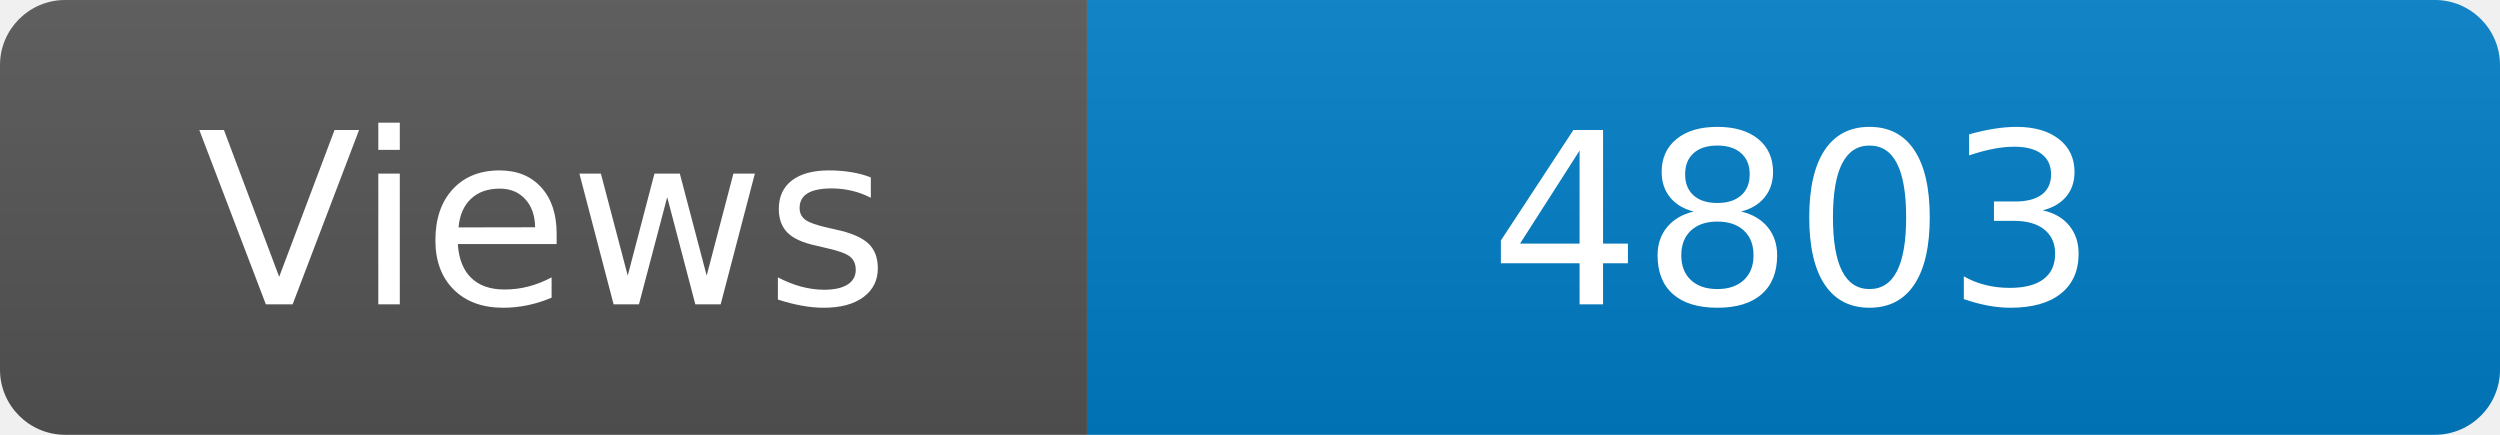
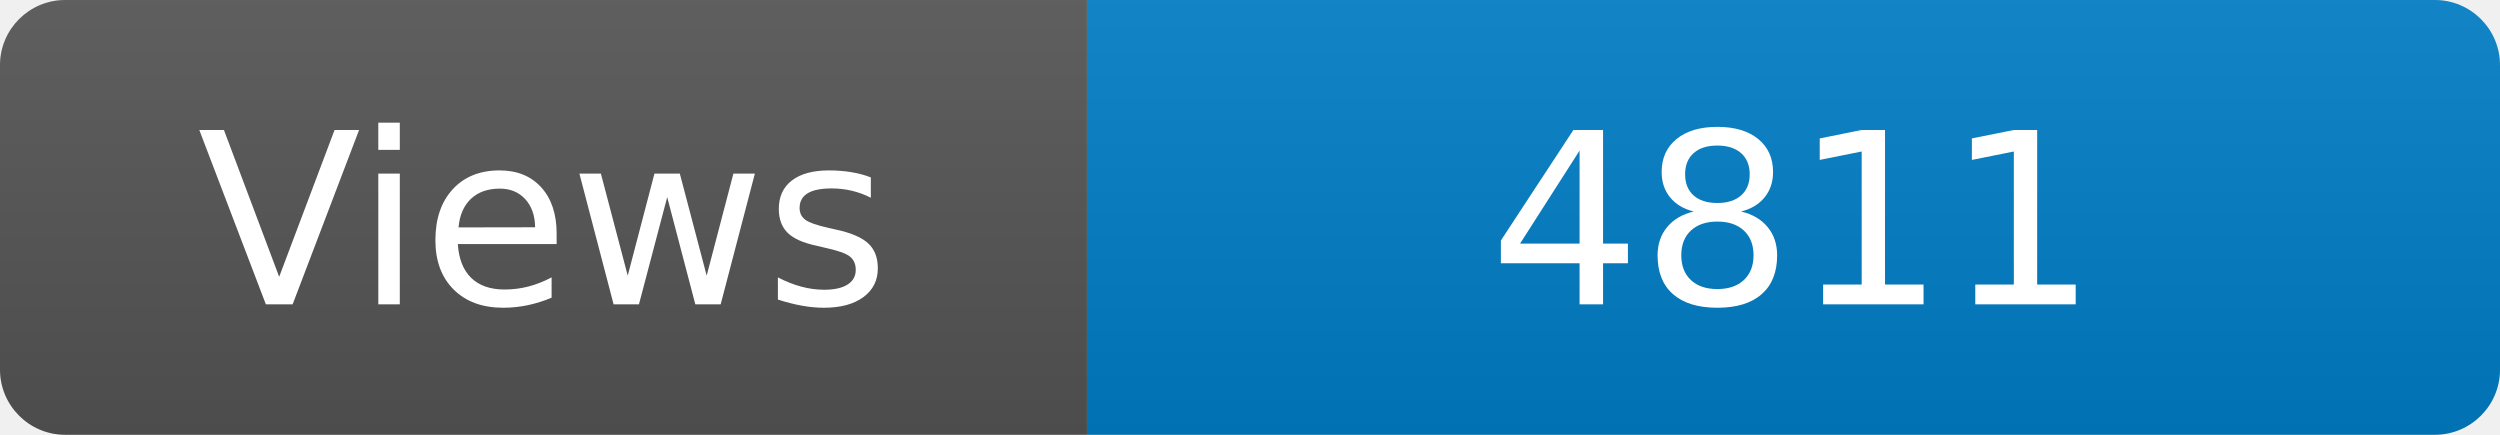
<svg xmlns="http://www.w3.org/2000/svg" width="115" height="20" role="img" aria-label="Maintained?: yes">
  <linearGradient id="s" x2="0" y2="100%">
    <stop offset="0" stop-color="#bbb" stop-opacity=".1" />
    <stop offset="1" stop-opacity=".1" />
  </linearGradient>
  <clipPath id="r">
    <rect width="115" height="20" rx="3" fill="#fff" />
  </clipPath>
  <g clip-path="url(#r)">
    <rect width="50" height="20" fill="#555" />
    <rect x="50" width="160" height="20" fill="#007ec6" />
    <rect width="115" height="20" fill="url(#s)" />
  </g>
  <g fill="#fff" text-anchor="middle" font-family="Verdana,Geneva,DejaVu Sans,sans-serif" font-size="110">
    <text x="250" y="140" transform="scale(.1)" fill="#fff">Views</text>
-     <text x="825" y="140" transform="scale(.1)" fill="#fff">4803</text>
+     <text x="825" y="140" transform="scale(.1)" fill="#fff">4811</text>
  </g>
</svg>
